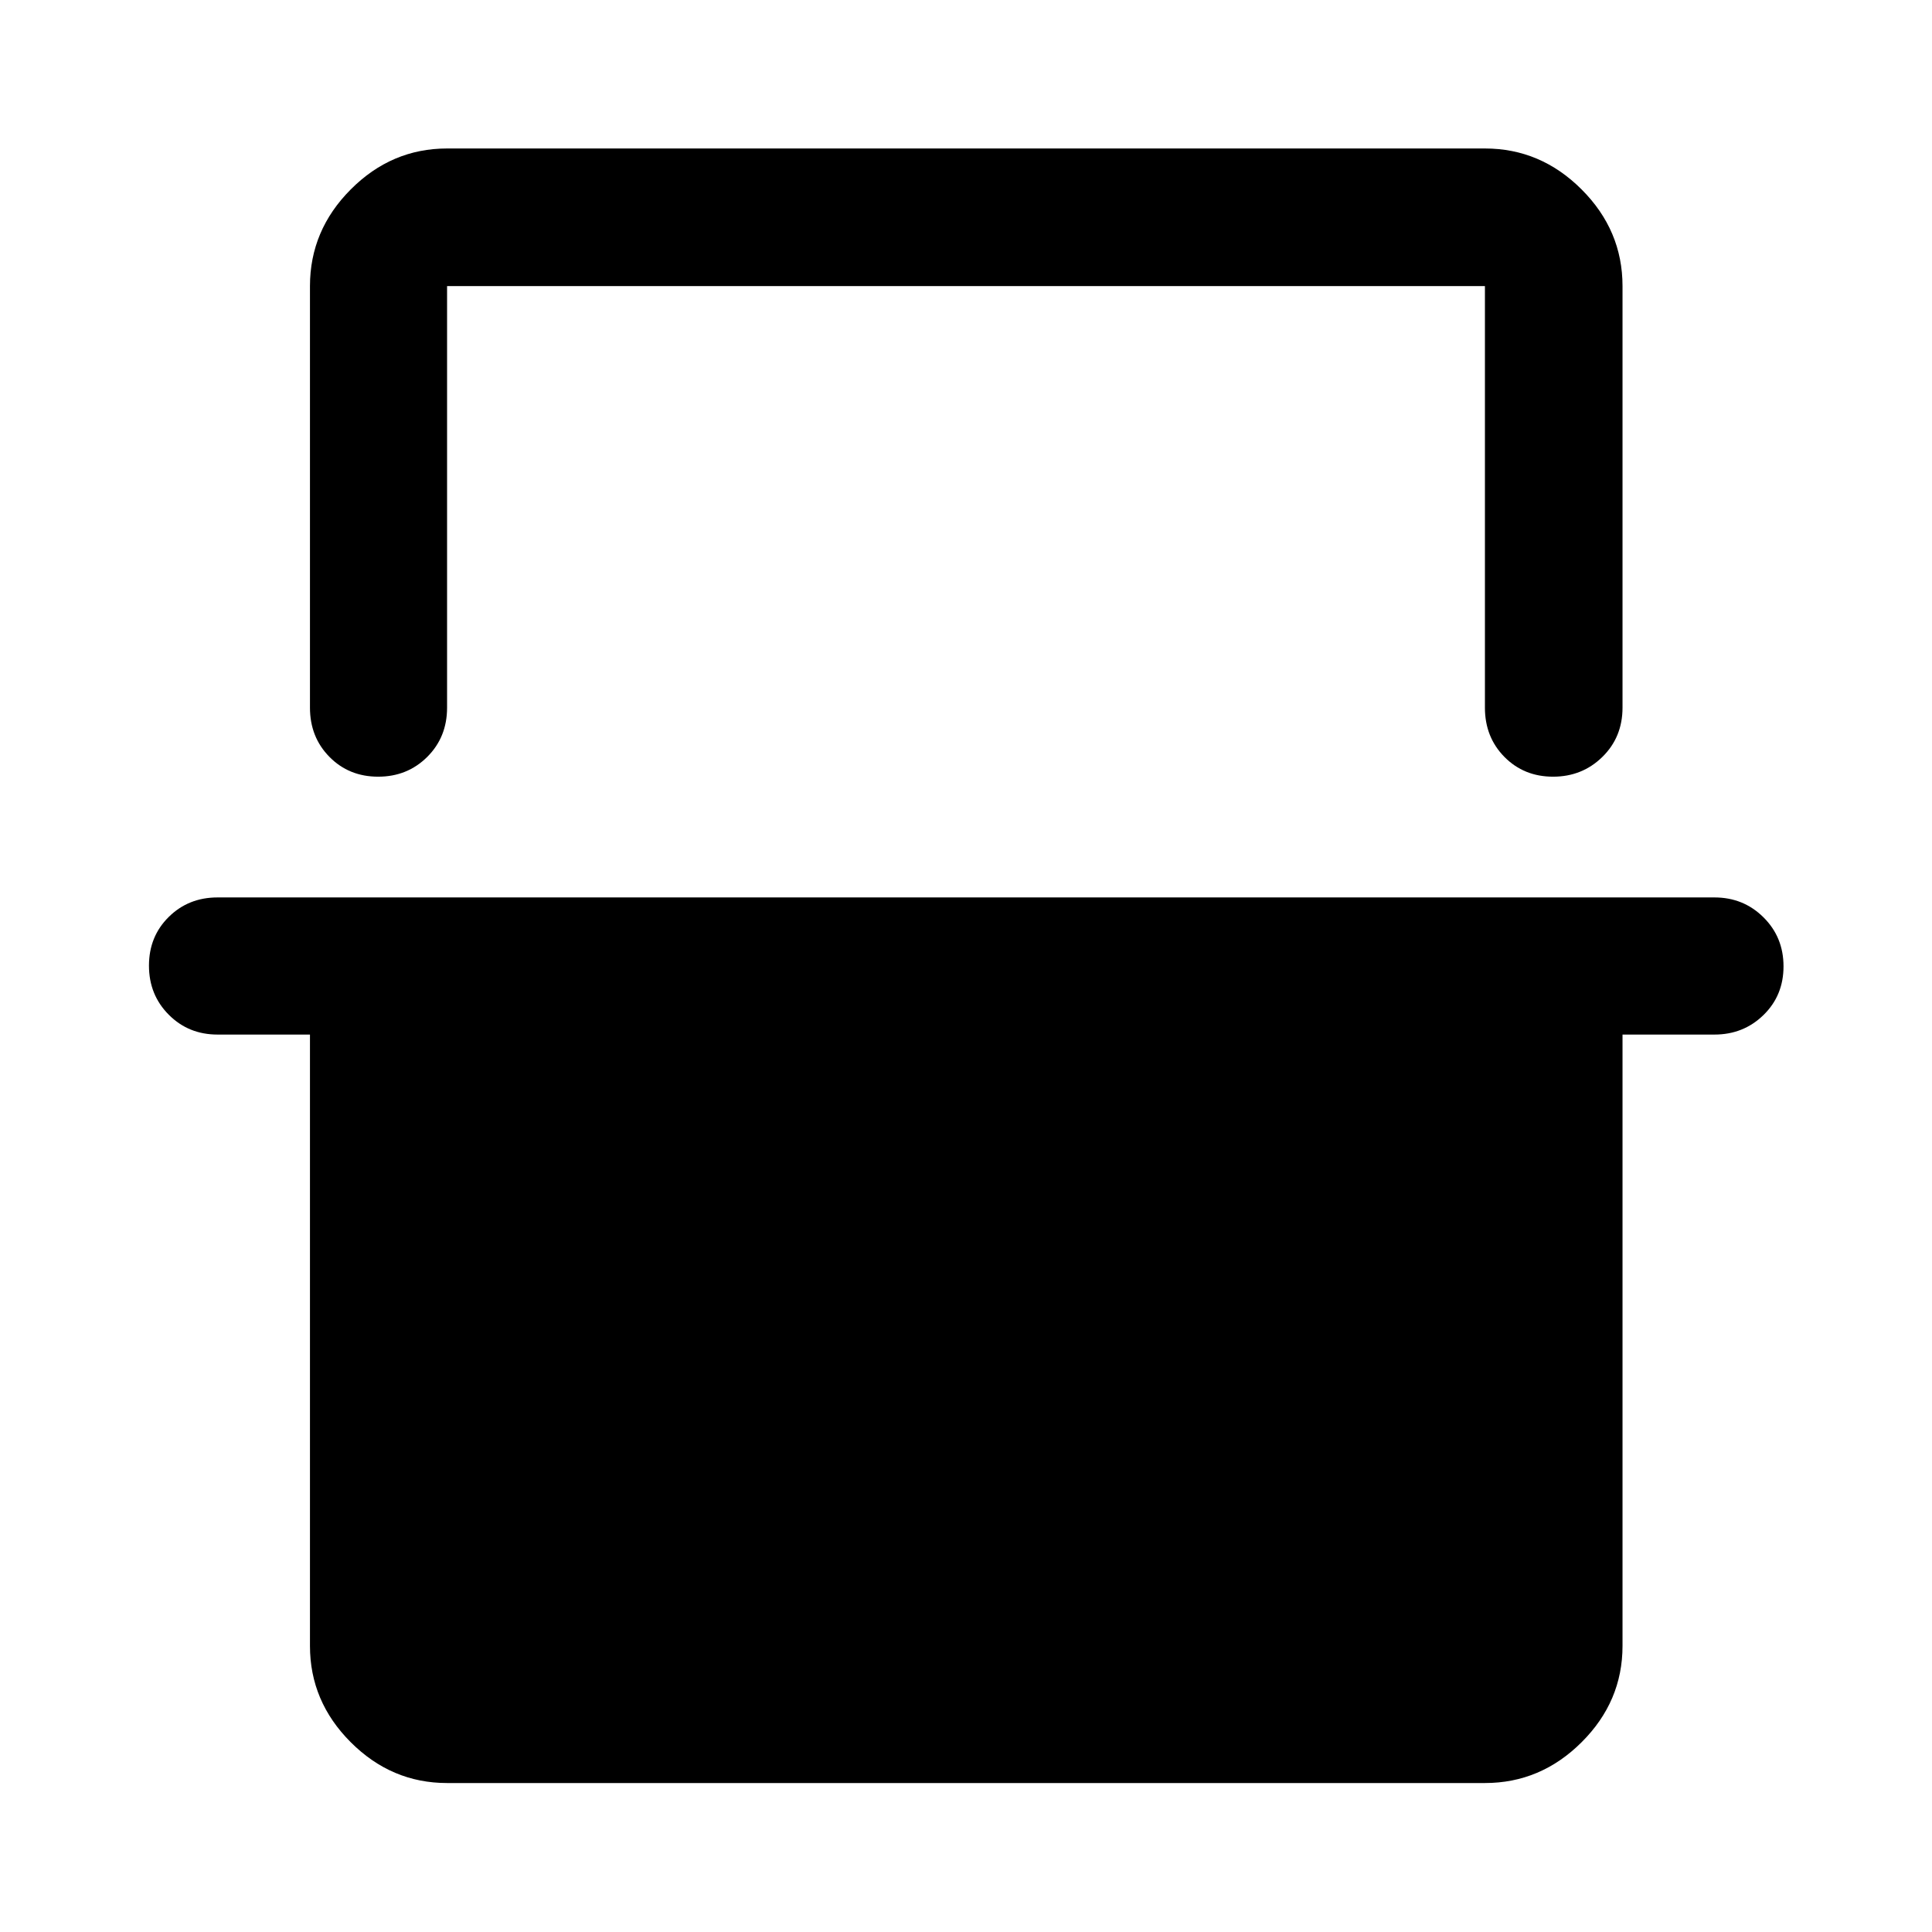
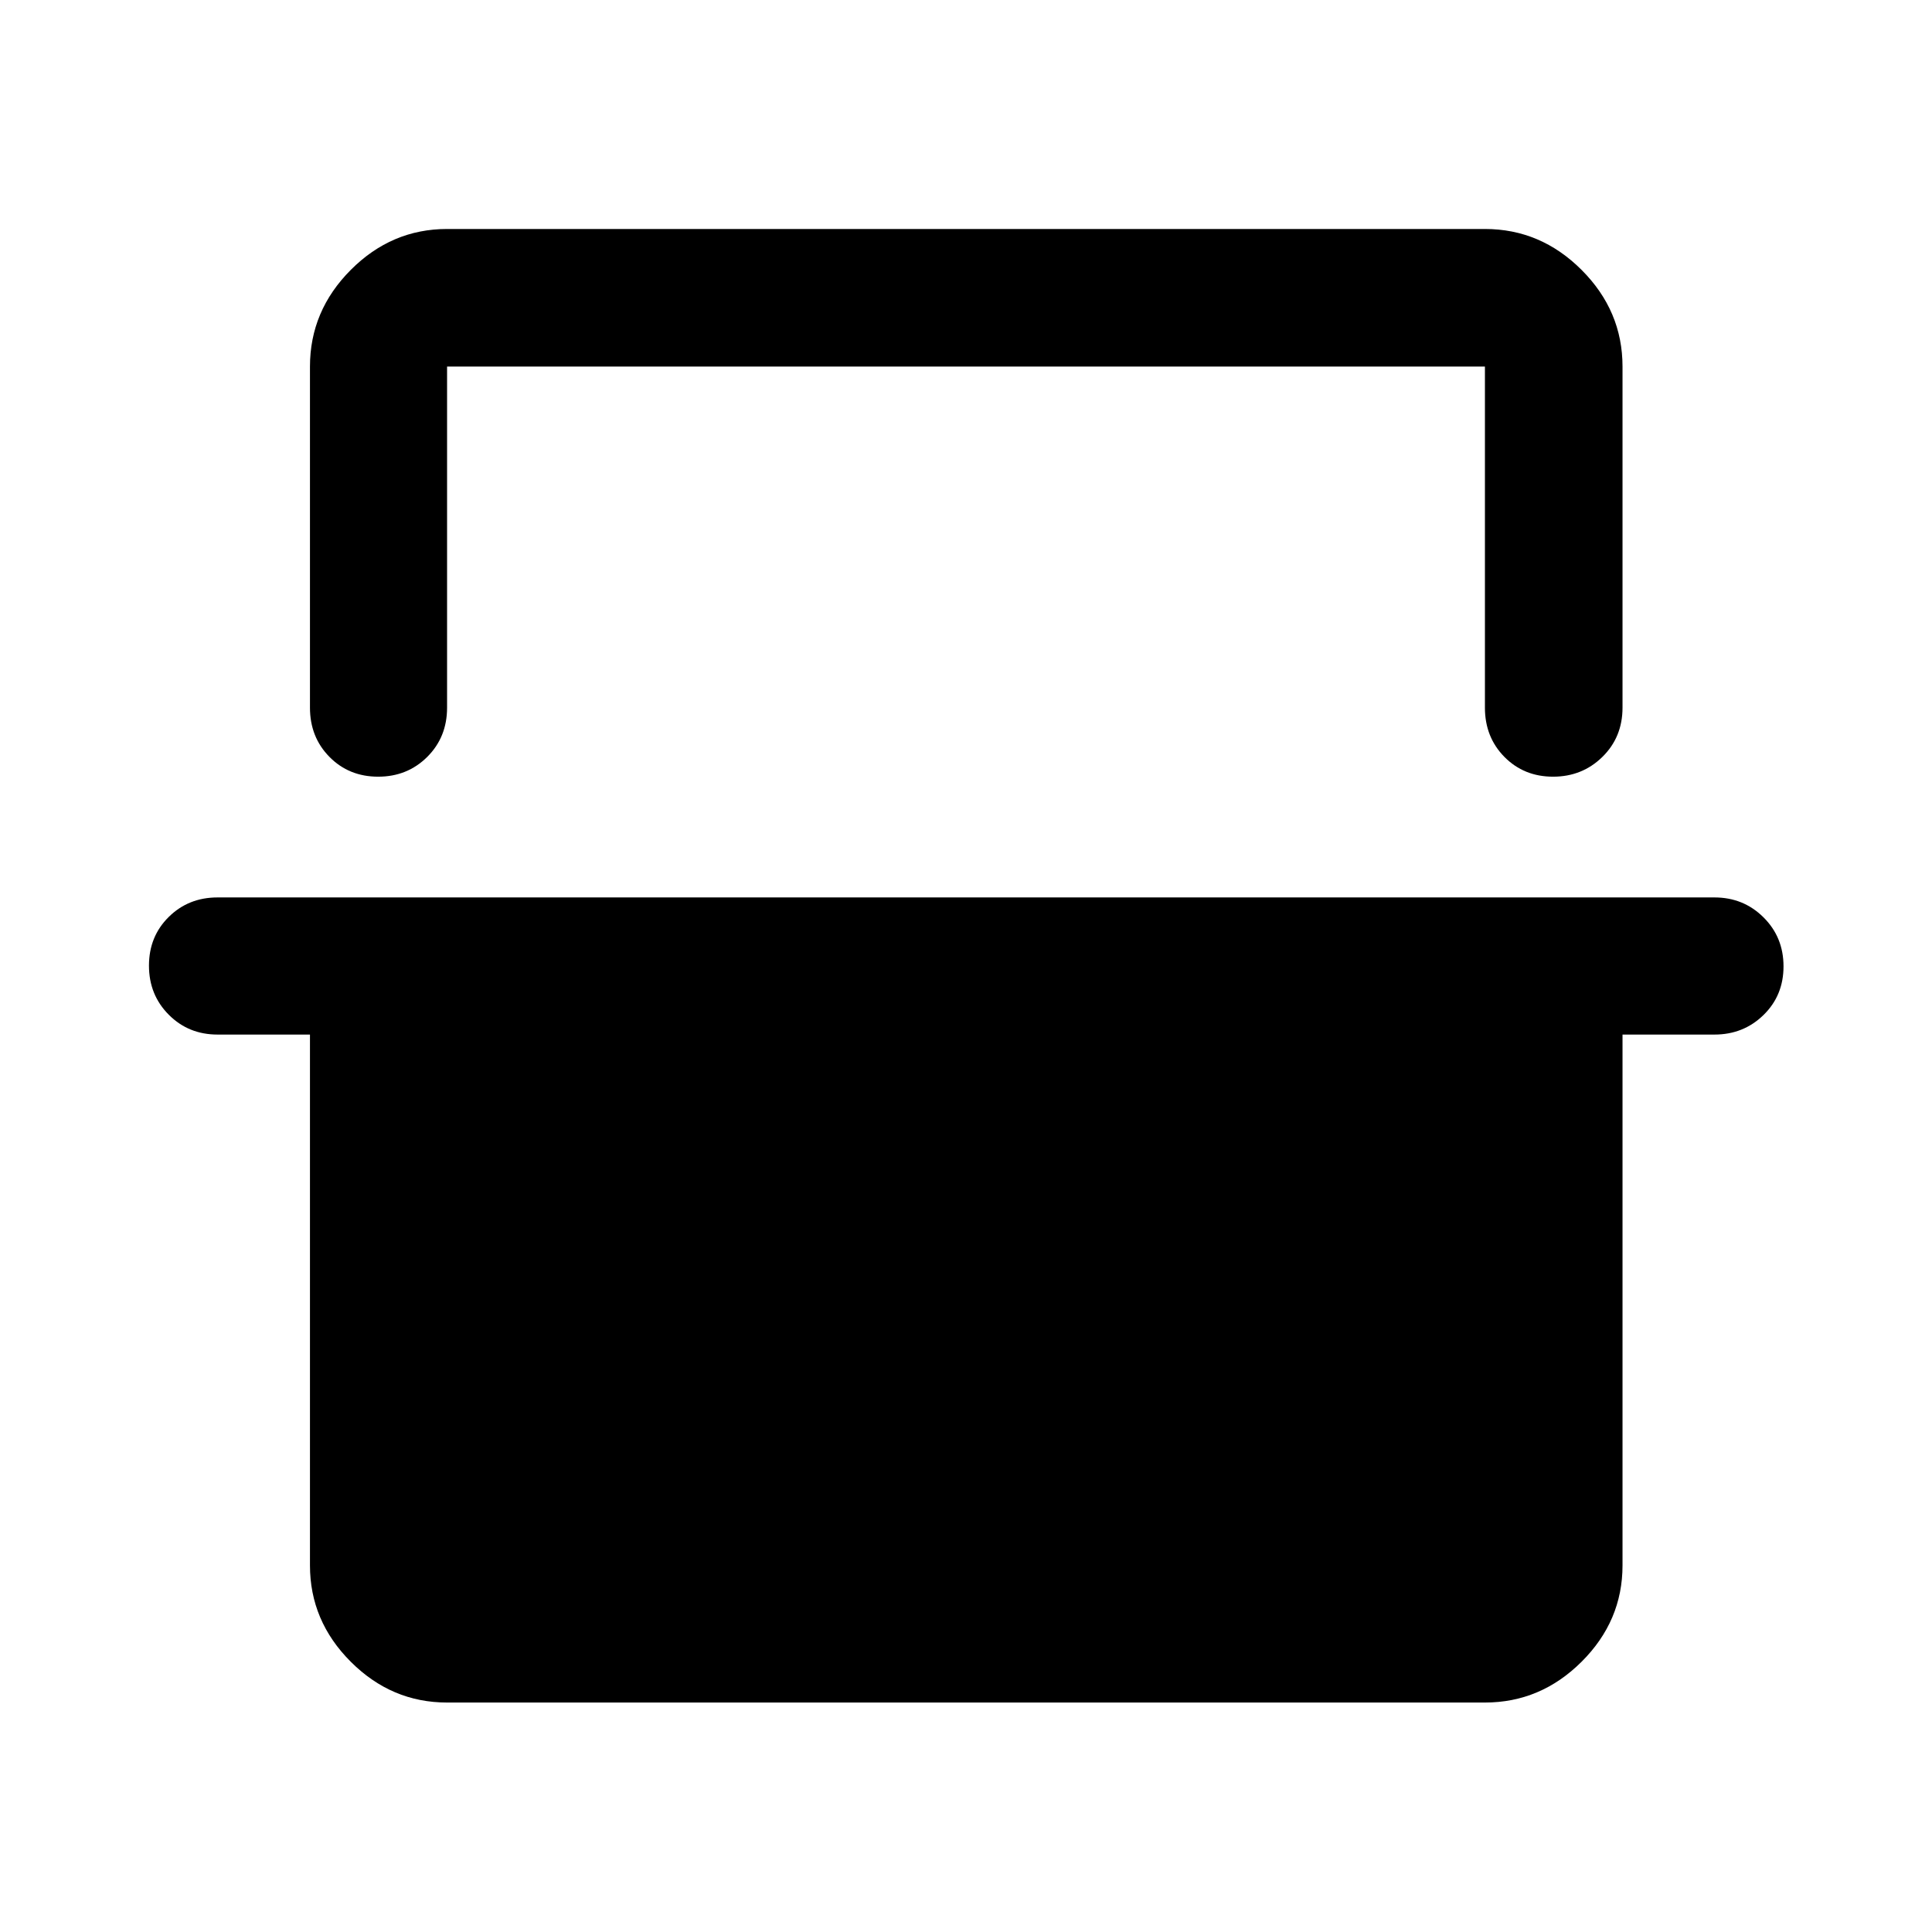
<svg xmlns="http://www.w3.org/2000/svg" width="48" height="48" viewBox="0 -960 960 960">
-   <path d="M154.02-817.85q0-27.7 20.27-48.03 20.26-20.34 47.86-20.34h515.7q27.7 0 48.03 20.34 20.34 20.33 20.34 48.03v209.48q0 14.66-10.01 24.48-10.02 9.82-24.49 9.82-14.48 0-24.18-9.82-9.69-9.82-9.69-24.48v-209.48h-515.7v209.48q0 14.66-9.87 24.48t-24.37 9.82q-14.5 0-24.19-9.82-9.7-9.82-9.7-24.48v-209.48Zm-80 337.67q0-14.49 9.82-24.19 9.82-9.7 24.25-9.7h743.82q14.4 0 24.35 9.88 9.96 9.87 9.96 24.37 0 14.49-9.96 24.19-9.95 9.7-24.35 9.7h-45.69v303.78q0 27.6-20.34 47.86-20.33 20.27-48.03 20.27h-515.7q-27.6 0-47.86-20.27-20.27-20.26-20.27-47.86v-303.78h-45.93q-14.43 0-24.25-9.88-9.82-9.87-9.82-24.37Zm148.13-337.67h515.7-515.7Z" />
+   <path d="M187.91-574.07q-14.5 0-24.19-9.82-9.7-9.82-9.7-24.48v-169.48q0-27.7 20.27-48.03 20.26-20.34 47.86-20.34h515.7q27.7 0 48.03 20.34 20.34 20.33 20.34 48.03v169.48q0 14.66-10.01 24.48-10.02 9.82-24.49 9.82-14.48 0-24.18-9.82-9.69-9.82-9.69-24.48v-169.48h-515.7v169.48q0 14.66-9.87 24.48t-24.37 9.82Zm34.24 460.05q-27.6 0-47.86-20.27-20.27-20.26-20.27-47.86v-263.78h-45.93q-14.43 0-24.25-9.88-9.82-9.87-9.82-24.37 0-14.49 9.82-24.19 9.82-9.7 24.25-9.7h743.82q14.4 0 24.35 9.88 9.96 9.87 9.96 24.37 0 14.49-9.96 24.19-9.95 9.7-24.35 9.7h-45.69v263.78q0 27.6-20.34 47.86-20.33 20.27-48.03 20.27h-515.7Zm0-663.83h515.7-515.7Z" />
</svg>
